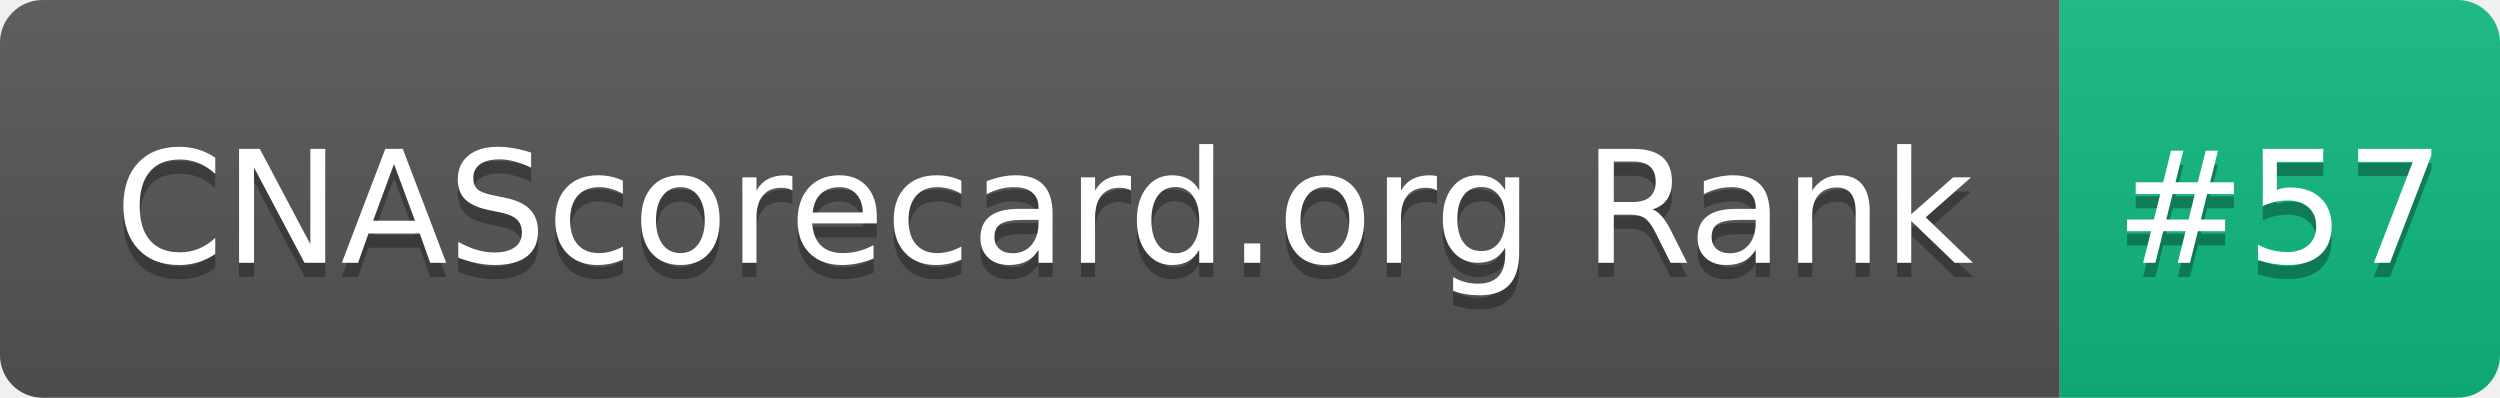
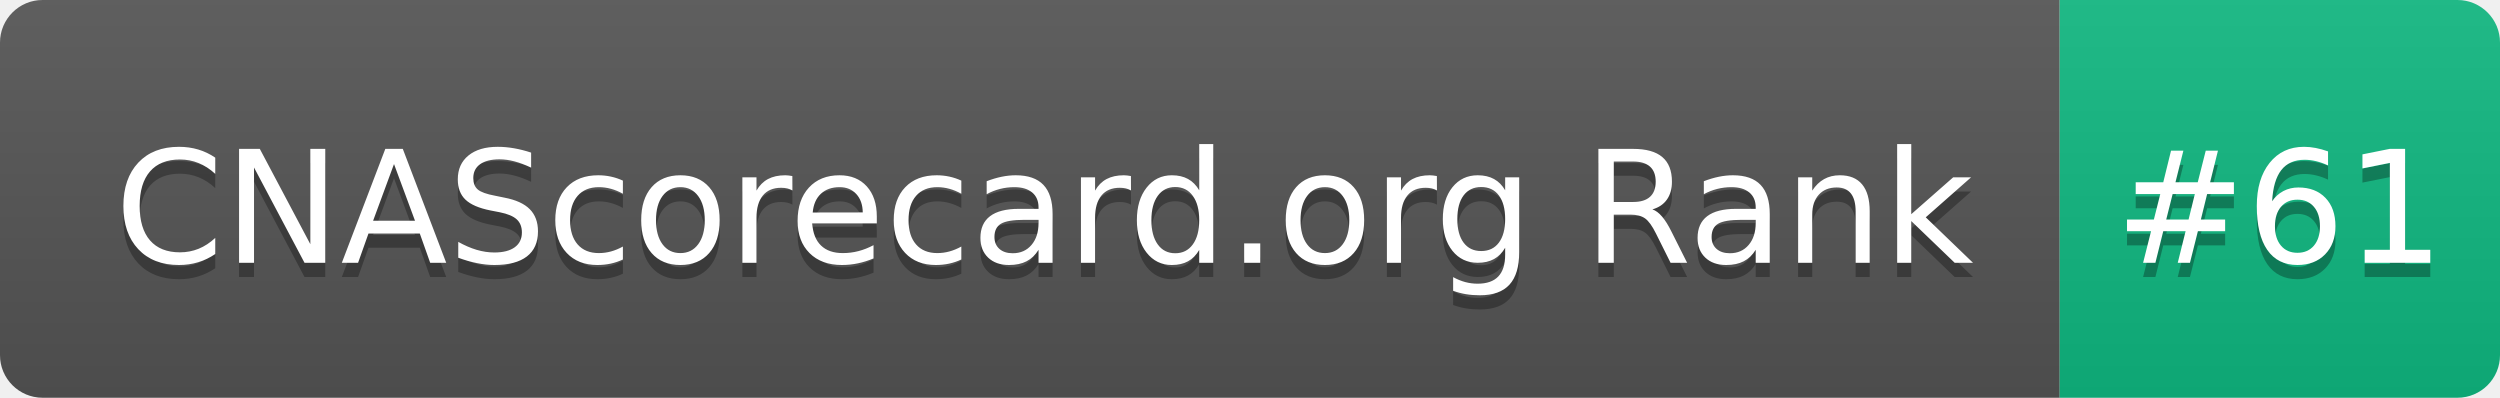
- <svg xmlns="http://www.w3.org/2000/svg" width="176" height="28" role="img" aria-label="CNAScorecard.org Rank: #57">
+ <svg xmlns="http://www.w3.org/2000/svg" width="176" height="28" role="img" aria-label="CNAScorecard.org Rank: #61">
  <linearGradient id="s" x2="0" y2="100%">
    <stop offset="0" stop-color="#bbb" stop-opacity=".1" />
    <stop offset="1" stop-opacity=".1" />
  </linearGradient>
  <clipPath id="r">
    <rect width="176" height="28" rx="3" fill="#fff" />
  </clipPath>
  <g clip-path="url(#r)">
    <rect width="145" height="28" fill="#555" />
    <rect x="145" width="31" height="28" fill="#10B981" />
    <rect width="176" height="28" fill="url(#s)" />
  </g>
  <g fill="#fff" text-anchor="middle" font-family="Verdana,Geneva,DejaVu Sans,sans-serif" text-rendering="geometricPrecision" font-size="110">
    <text aria-hidden="true" x="735" y="195" fill="#010101" fill-opacity=".3" transform="scale(.1)" textLength="1350">CNAScorecard.org Rank</text>
    <text x="735" y="185" transform="scale(.1)" fill="#fff" textLength="1350">CNAScorecard.org Rank</text>
-     <text aria-hidden="true" x="1605" y="195" fill="#010101" fill-opacity=".3" transform="scale(.1)" textLength="210">#57</text>
-     <text x="1605" y="185" transform="scale(.1)" fill="#fff" textLength="210">#57</text>
+     <text aria-hidden="true" x="1605" y="195" fill="#010101" fill-opacity=".3" transform="scale(.1)" textLength="210">#61</text>
+     <text x="1605" y="185" transform="scale(.1)" fill="#fff" textLength="210">#61</text>
  </g>
</svg>
